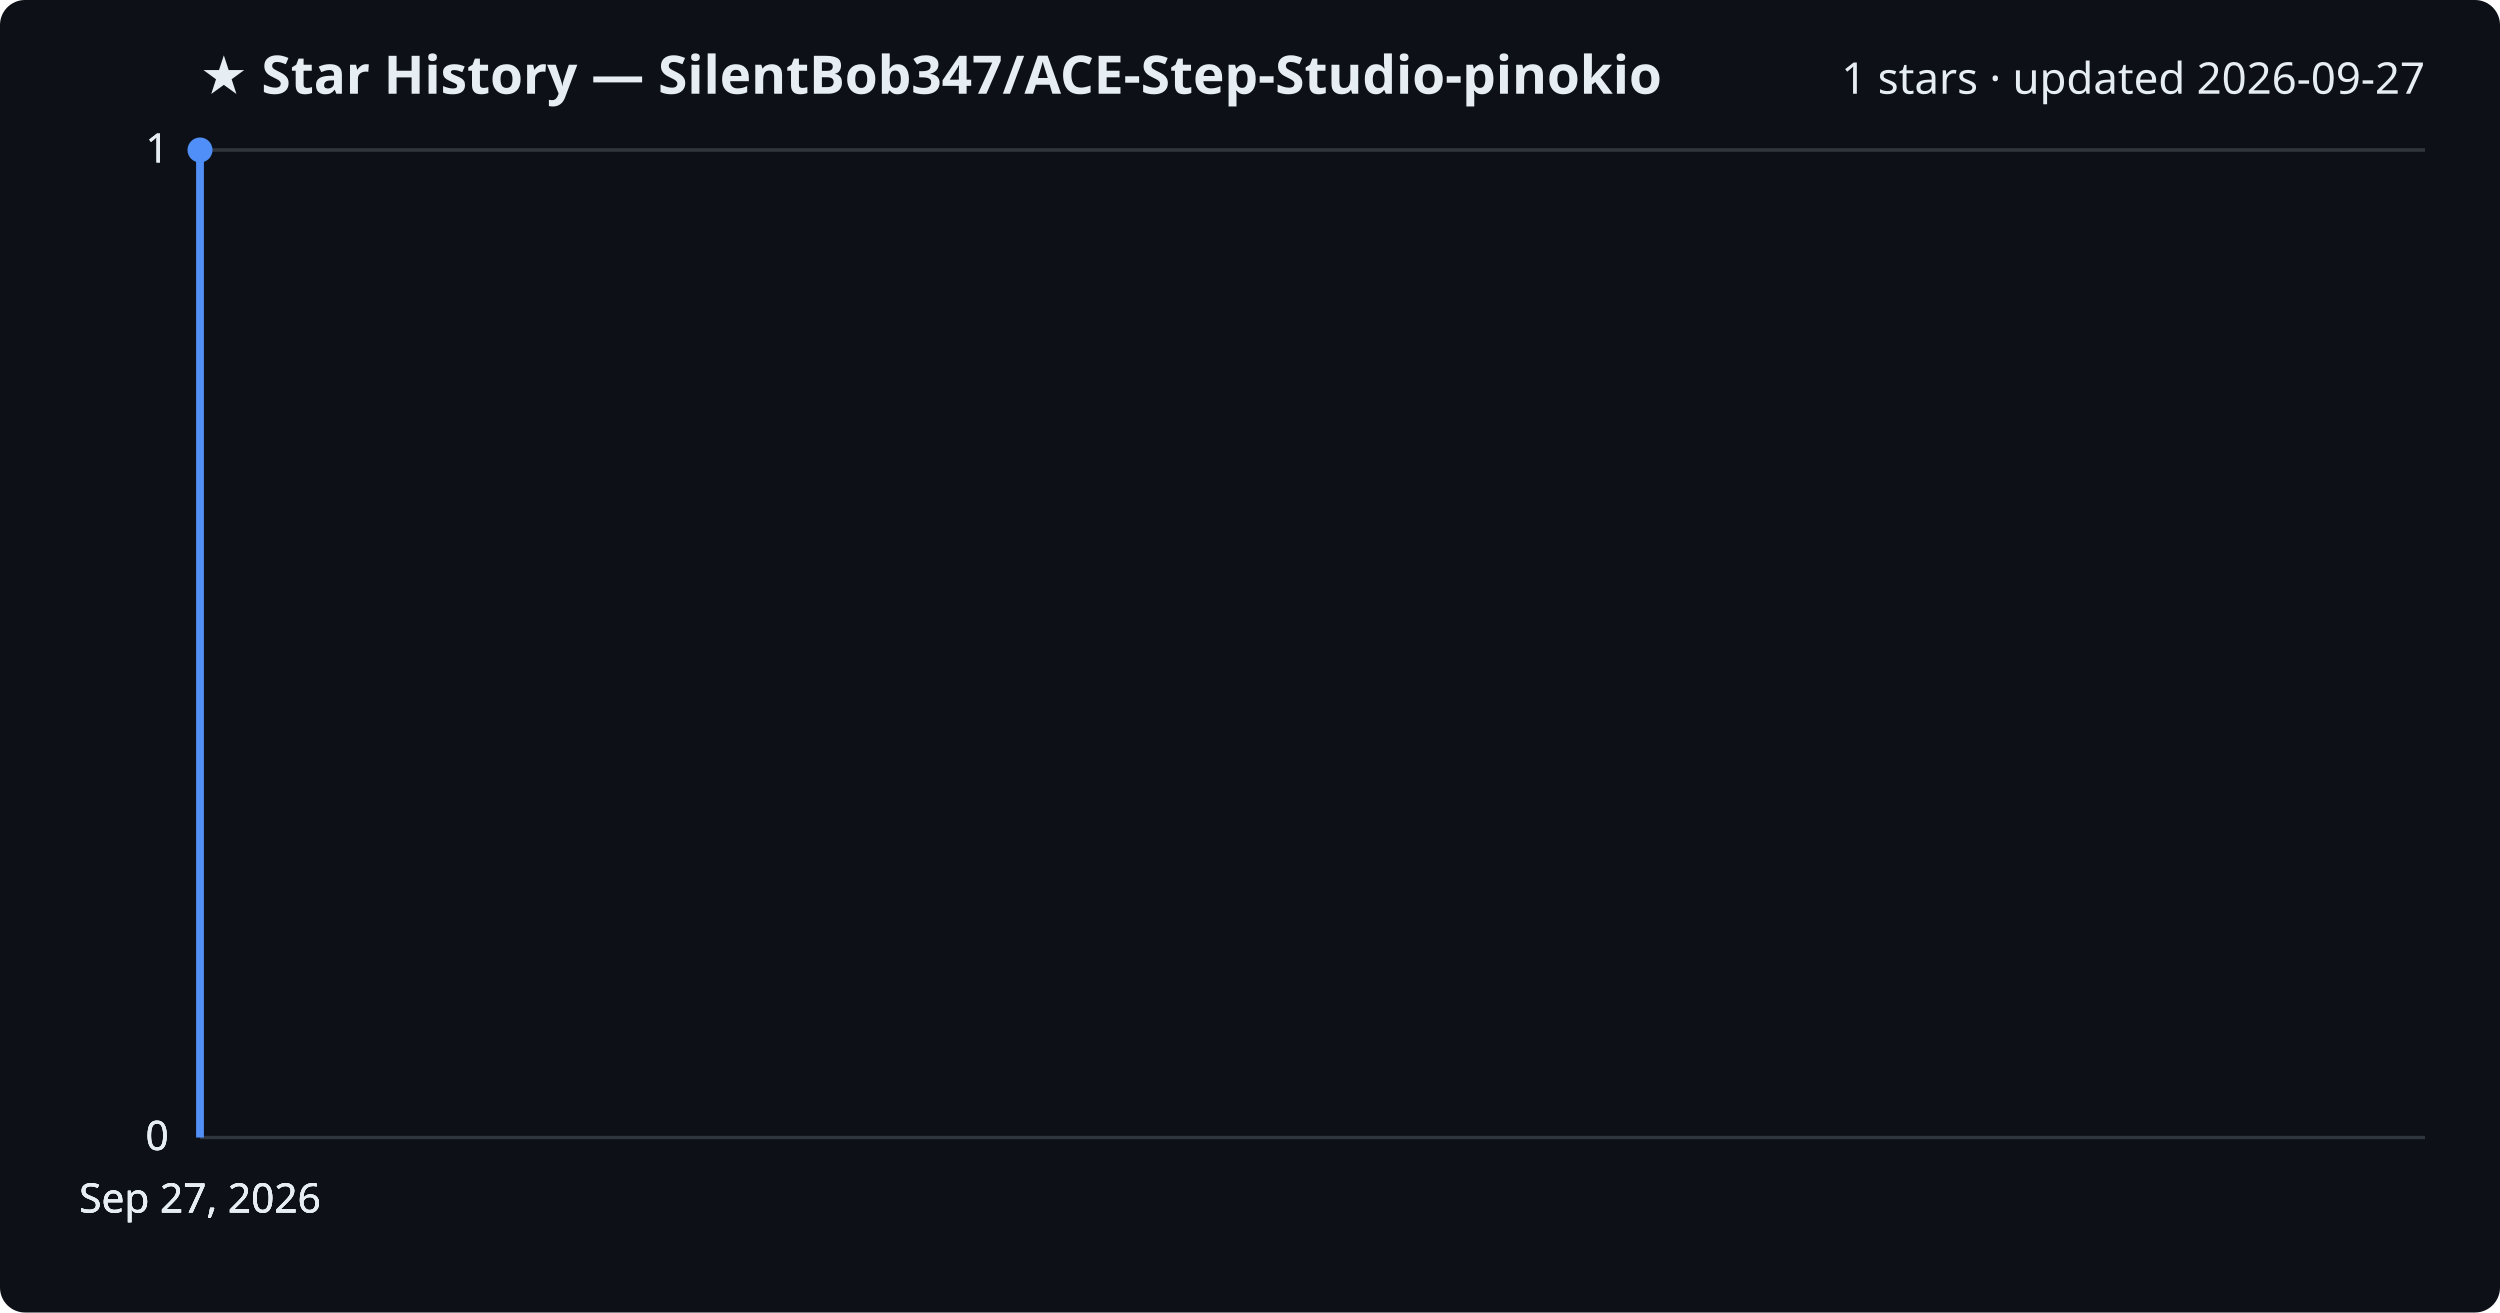
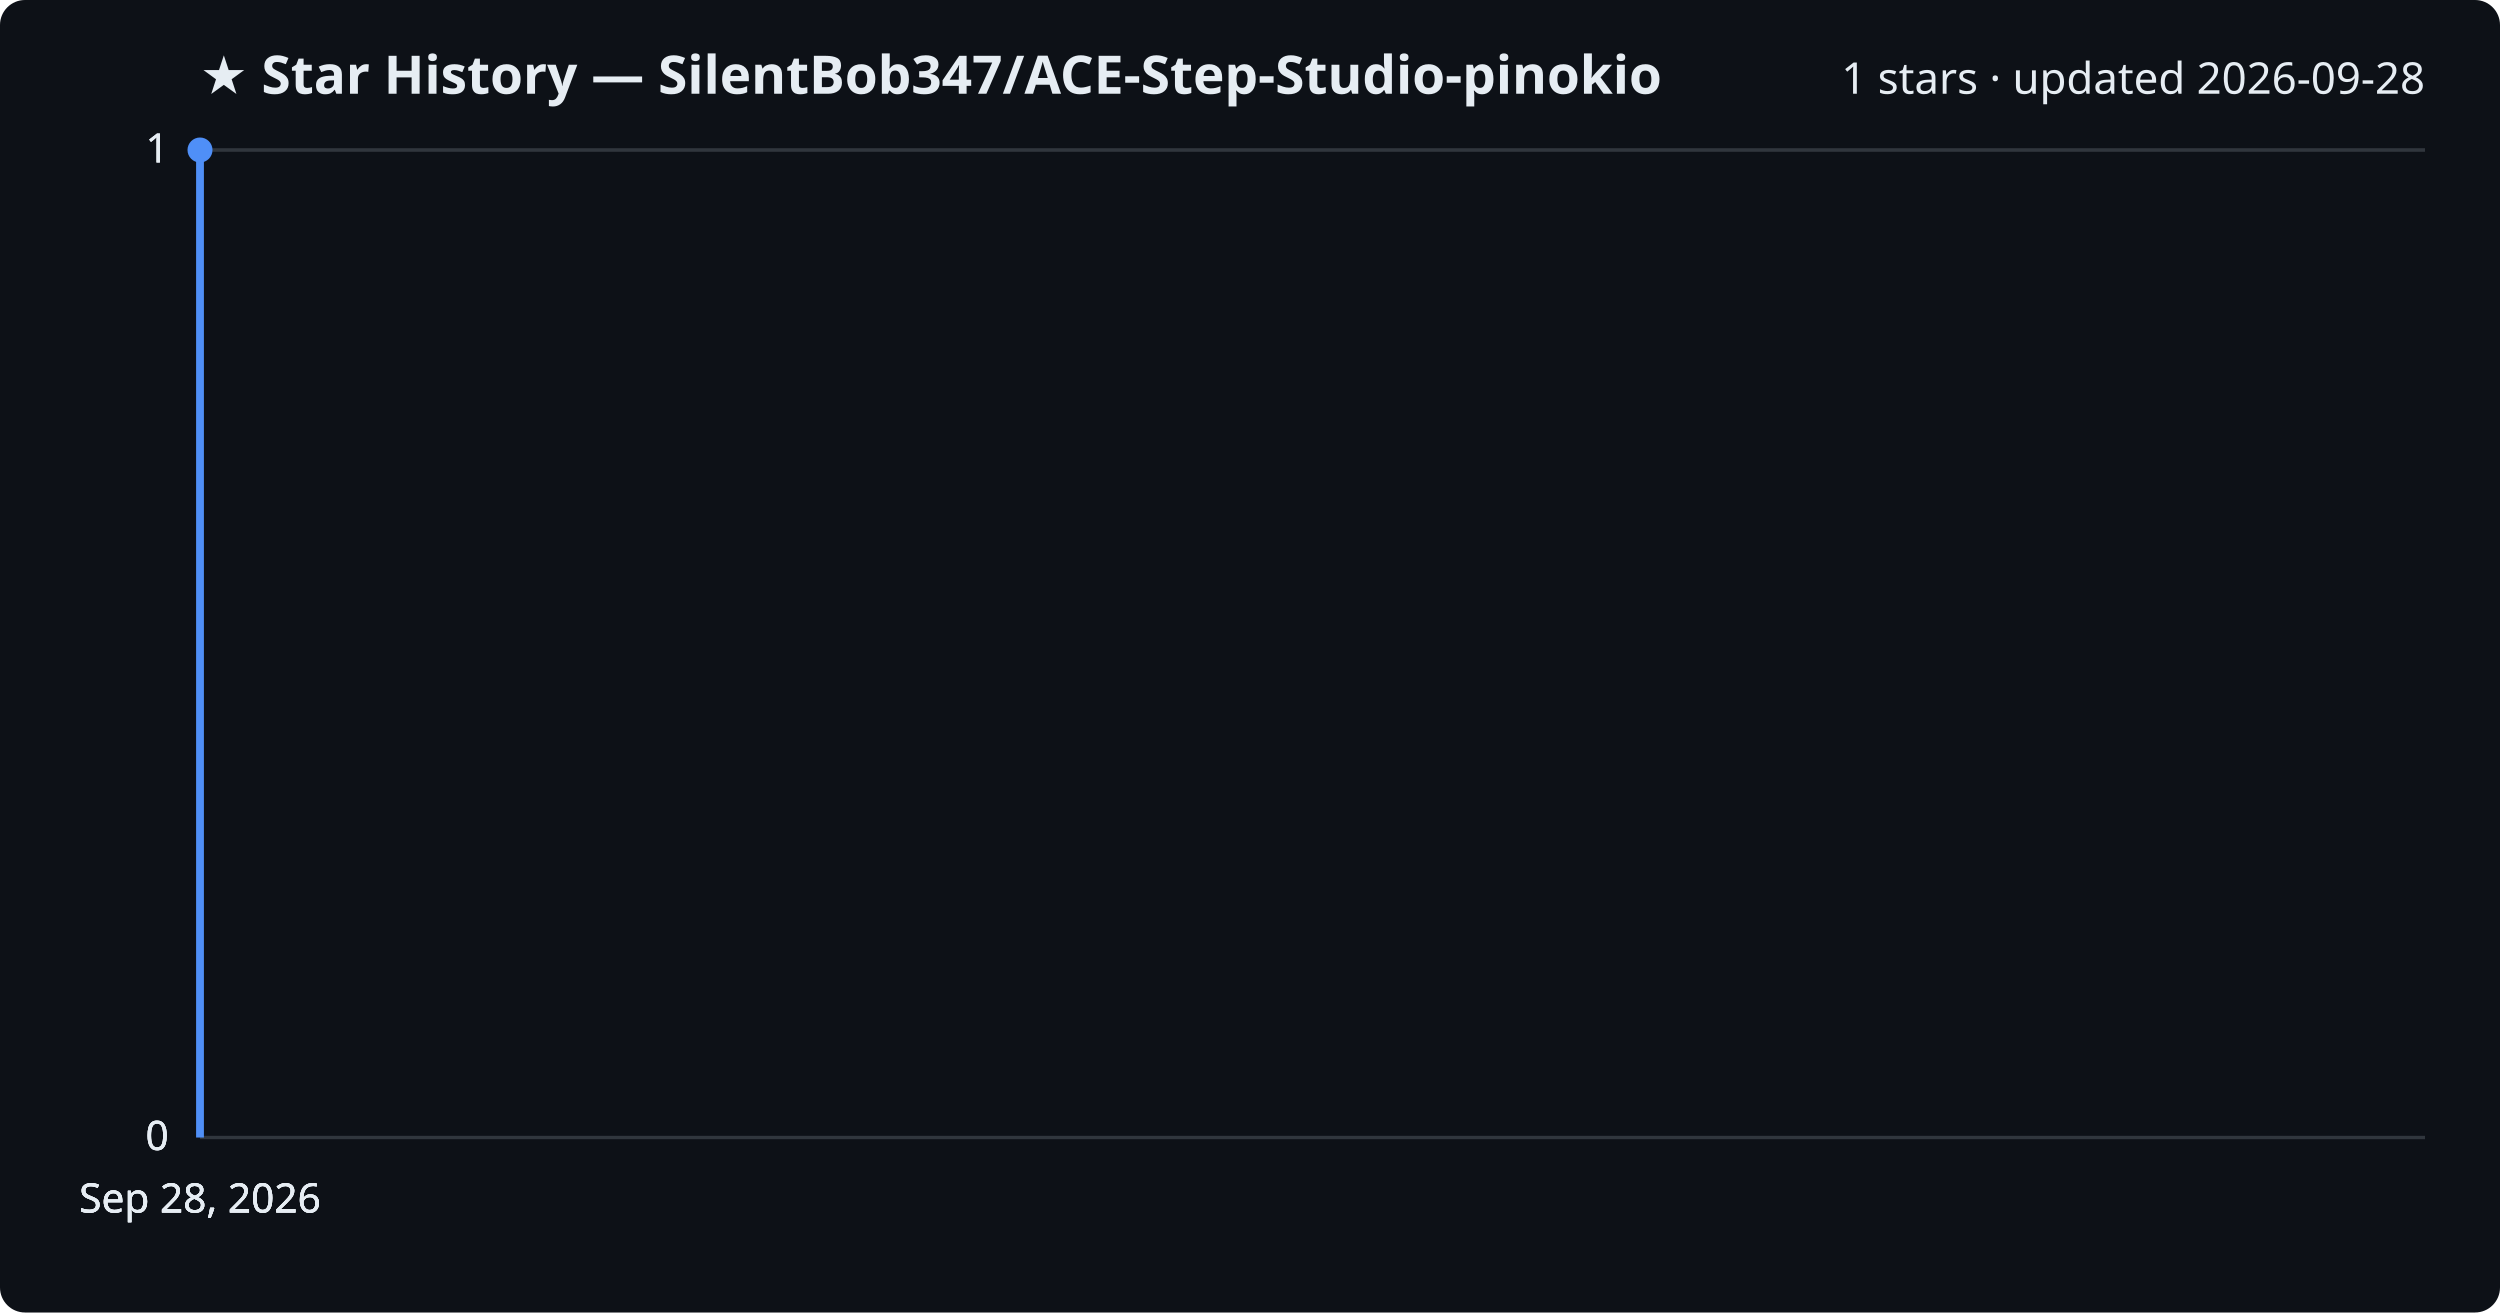
<svg xmlns="http://www.w3.org/2000/svg" viewBox="0 0 800 420" font-family="Segoe UI, sans-serif">
  <rect width="800" height="420" fill="#0d1117" rx="8" />
  <text x="64" y="30" fill="#e6edf3" font-size="17" font-weight="700">★ Star History — SilentBob347/ACE-Step-Studio-pinokio</text>
-   <text x="776" y="30" fill="#e6edf3" font-size="14" text-anchor="end">1 stars · updated 2026-09-27</text>
+   <text x="776" y="30" fill="#e6edf3" font-size="14" text-anchor="end">1 stars · updated 2026-09-28</text>
  <line x1="64" y1="364.0" x2="776" y2="364.0" stroke="#30363d" stroke-width="1" />
  <text x="54" y="368.0" fill="#e6edf3" font-size="13" text-anchor="end">0</text>
  <line x1="64" y1="364.0" x2="776" y2="364.0" stroke="#30363d" stroke-width="1" />
  <text x="54" y="368.0" fill="#e6edf3" font-size="13" text-anchor="end">0</text>
  <line x1="64" y1="364.0" x2="776" y2="364.0" stroke="#30363d" stroke-width="1" />
  <text x="54" y="368.0" fill="#e6edf3" font-size="13" text-anchor="end">0</text>
  <line x1="64" y1="48.0" x2="776" y2="48.0" stroke="#30363d" stroke-width="1" />
  <text x="54" y="52.0" fill="#e6edf3" font-size="13" text-anchor="end">1</text>
  <line x1="64" y1="48.0" x2="776" y2="48.0" stroke="#30363d" stroke-width="1" />
  <text x="54" y="52.0" fill="#e6edf3" font-size="13" text-anchor="end">1</text>
  <path d="M64.0,364.0 L64.0,48.0 L64.0,48.0" fill="none" stroke="#4f8ff7" stroke-width="2.5" stroke-linejoin="round" />
  <circle cx="64.0" cy="48.0" r="4" fill="#4f8ff7" />
-   <text x="64.0" y="388" fill="#e6edf3" font-size="13" text-anchor="middle">Sep 27, 2026</text>
-   <text x="64.0" y="388" fill="#e6edf3" font-size="13" text-anchor="middle">Sep 27, 2026</text>
-   <text x="64.0" y="388" fill="#e6edf3" font-size="13" text-anchor="middle">Sep 27, 2026</text>
-   <text x="64.0" y="388" fill="#e6edf3" font-size="13" text-anchor="middle">Sep 27, 2026</text>
+   <text x="64.0" y="388" fill="#e6edf3" font-size="13" text-anchor="middle">Sep 28, 2026</text>
+   <text x="64.0" y="388" fill="#e6edf3" font-size="13" text-anchor="middle">Sep 28, 2026</text>
+   <text x="64.0" y="388" fill="#e6edf3" font-size="13" text-anchor="middle">Sep 28, 2026</text>
+   <text x="64.0" y="388" fill="#e6edf3" font-size="13" text-anchor="middle">Sep 28, 2026</text>
</svg>
